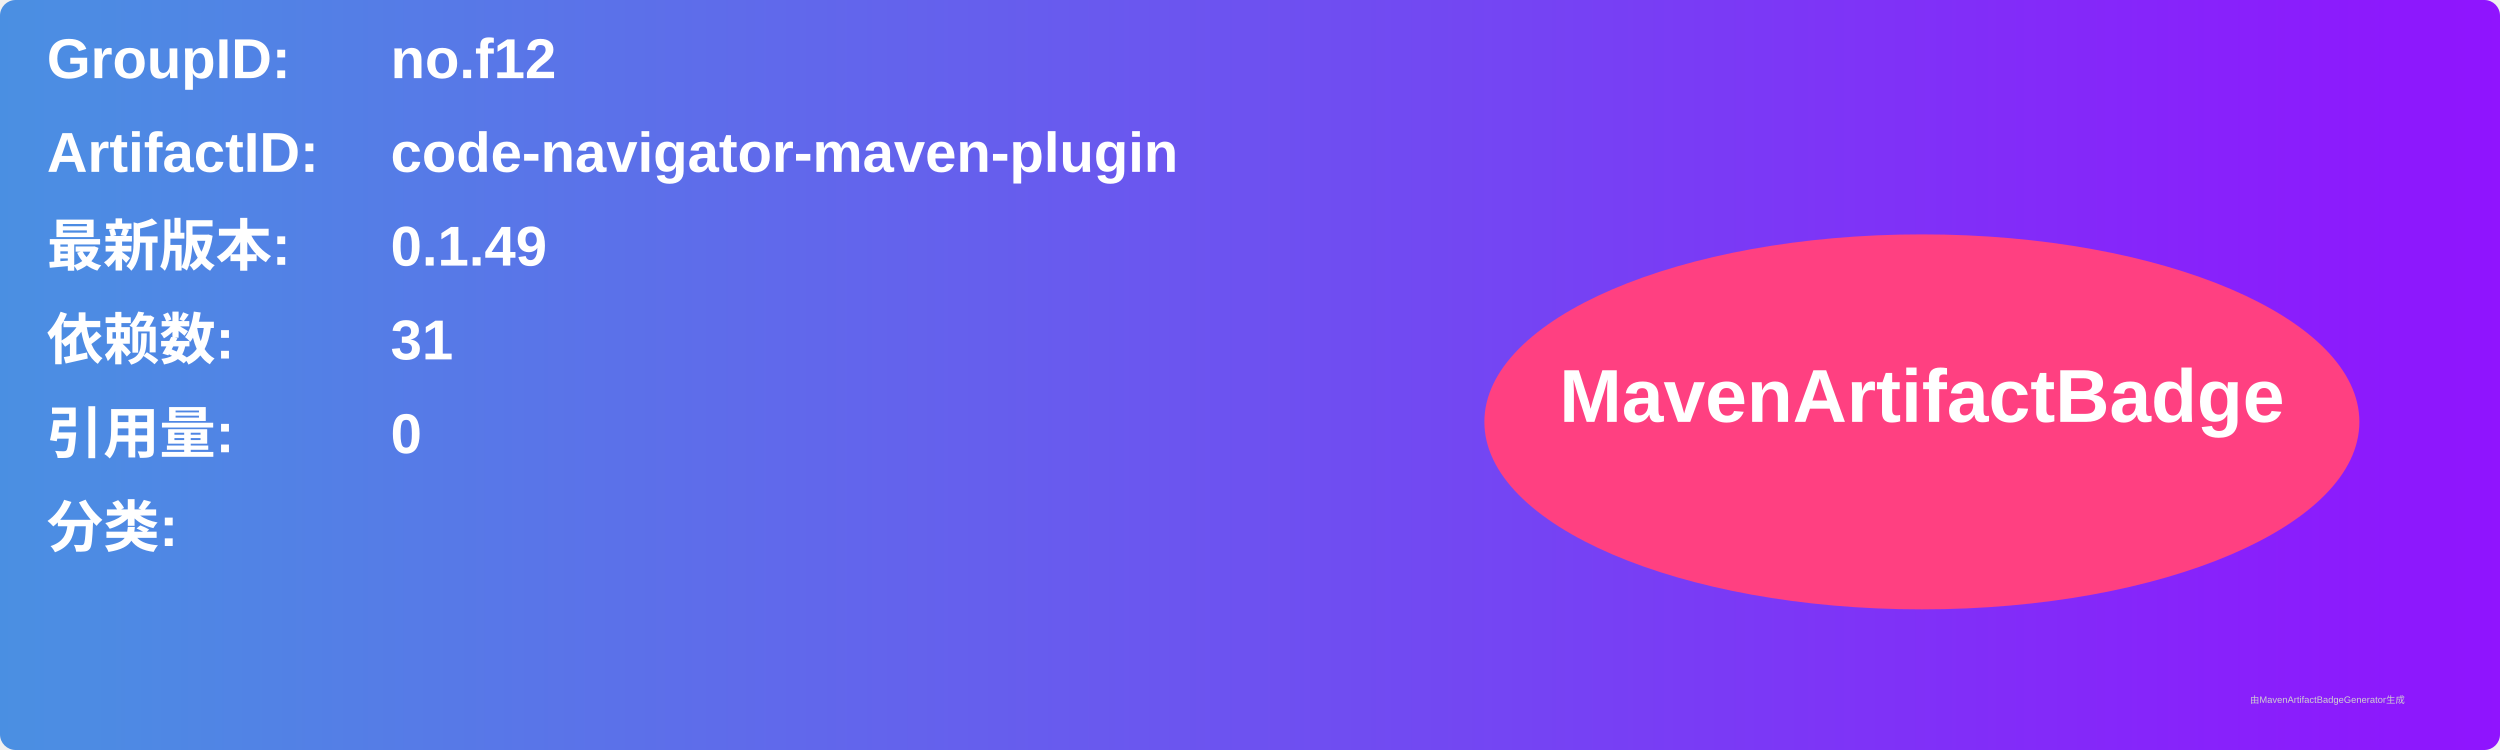
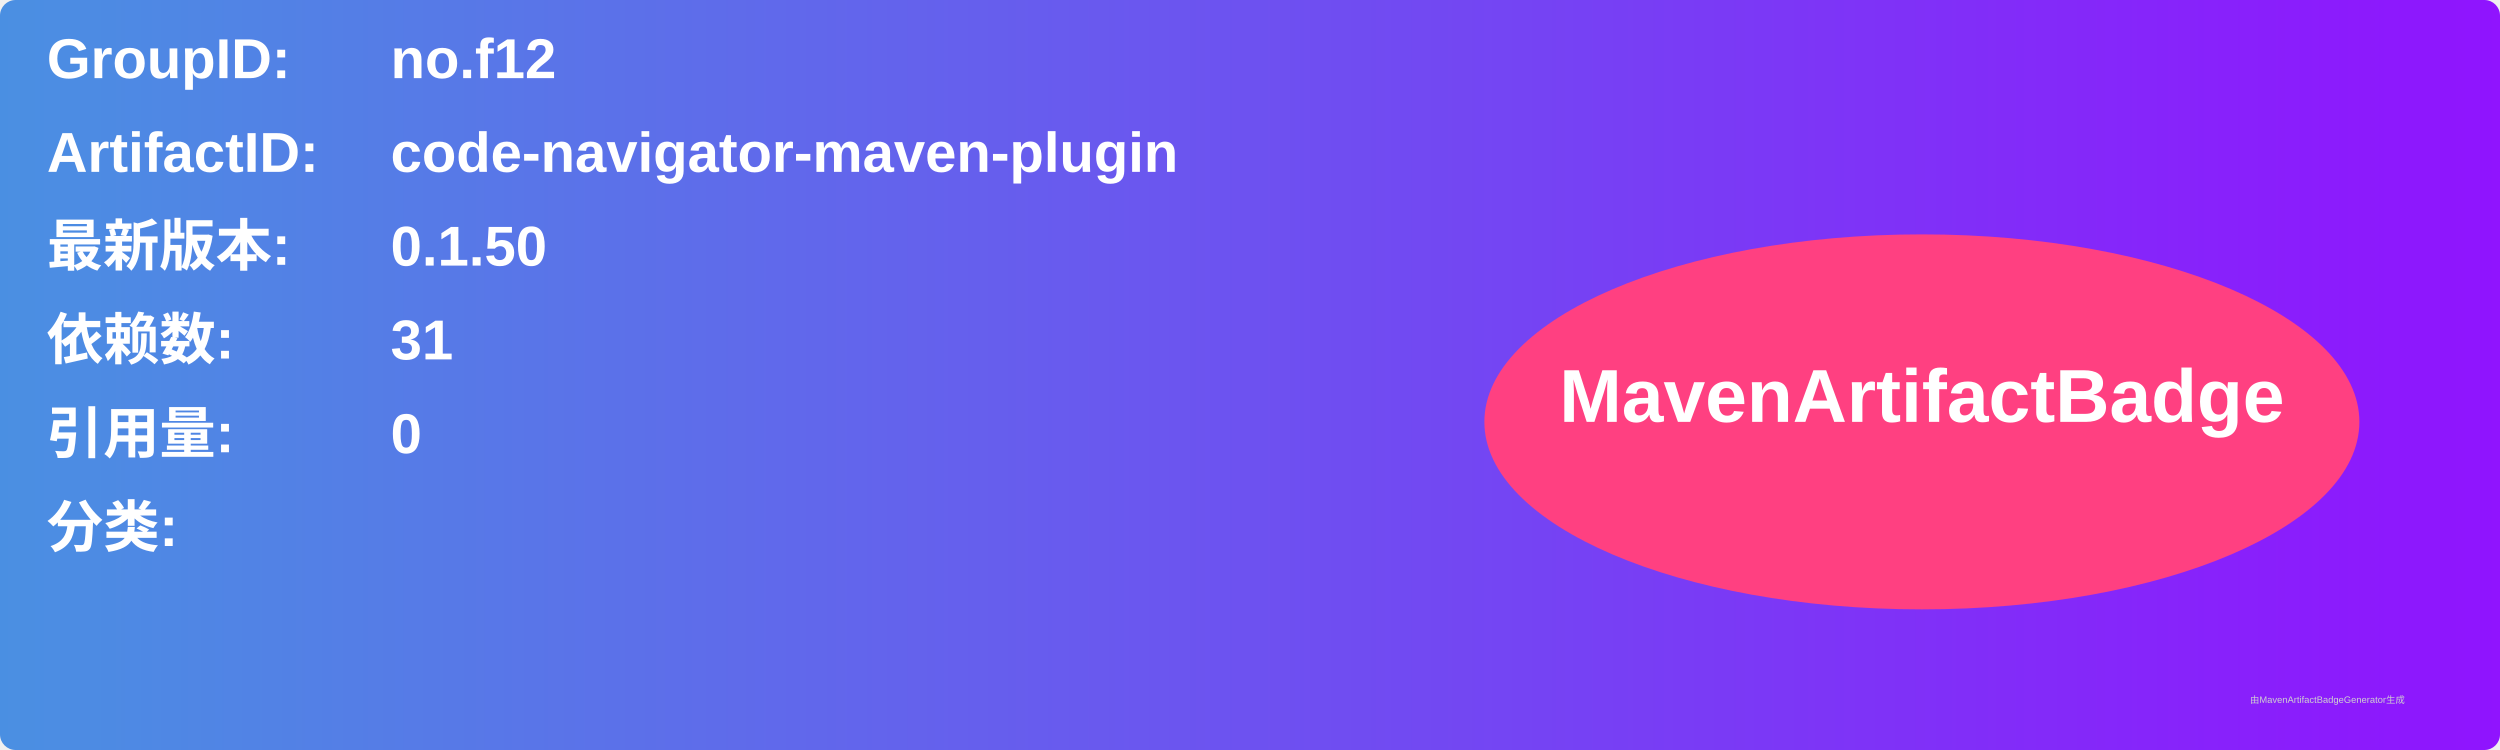
<svg xmlns="http://www.w3.org/2000/svg" width="800" height="240" viewBox="0 0 800 240">
  <linearGradient id="grad" x1="0%" y1="0%" x2="100%" y2="0%">
    <stop offset="0%" stop-color="#4a90e2" />
    <stop offset="100%" stop-color="#9013fe" />
  </linearGradient>
  <rect width="100%" height="100%" rx="5" ry="5" fill="url(#grad)" />
  <g transform="translate(15, 15)">
    <text x="0" y="10" font-family="Arial" font-size="18" fill="white" font-weight="bold" width="260">GroupID:</text>
    <text x="110" y="10" font-family="Arial" font-size="18" fill="white" font-weight="bold" width="460">no.f12</text>
    <text x="0" y="40" font-family="Arial" font-size="18" fill="white" font-weight="bold" width="260">ArtifactID:</text>
    <text x="110" y="40" font-family="Arial" font-size="18" fill="white" font-weight="bold" width="460">code-navigator-maven-plugin</text>
    <text x="0" y="70" font-family="Arial" font-size="18" fill="white" font-weight="bold">最新版本:</text>
    <text x="110" y="70" font-family="Arial" font-size="18" fill="white" font-weight="bold">
-       <tspan font-weight="bold">0.1.49</tspan>
+       <tspan font-weight="bold">0.1.50</tspan>
    </text>
    <text x="0" y="100" font-family="Arial" font-size="18" fill="white" font-weight="bold">依赖数: </text>
    <text x="110" y="100" font-family="Arial" font-size="18" fill="white">
      <tspan font-weight="bold">31</tspan>
    </text>
    <text x="0" y="130" font-family="Arial" font-size="18" fill="white" font-weight="bold">引用量: </text>
    <text x="110" y="130" font-family="Arial" font-size="18" fill="white">
      <tspan font-weight="bold">0</tspan>
    </text>
    <text x="0" y="160" font-family="Arial" font-size="18" fill="white" font-weight="bold">分类:</text>
    <text x="10" y="190" font-family="Arial" font-size="10" fill="white">
      <tspan font-weight="bold" />
    </text>
    <ellipse cx="600" cy="120" rx="140" ry="60" fill="#ff4081" />
    <text x="600" y="120" text-anchor="middle" font-family="Arial" font-size="24" fill="white" font-weight="bold">MavenArtifactBadge</text>
  </g>
  <text x="720" y="225" font-family="Arial" font-size="3" fill="#d0d0d0">由MavenArtifactBadgeGenerator生成</text>
</svg>
